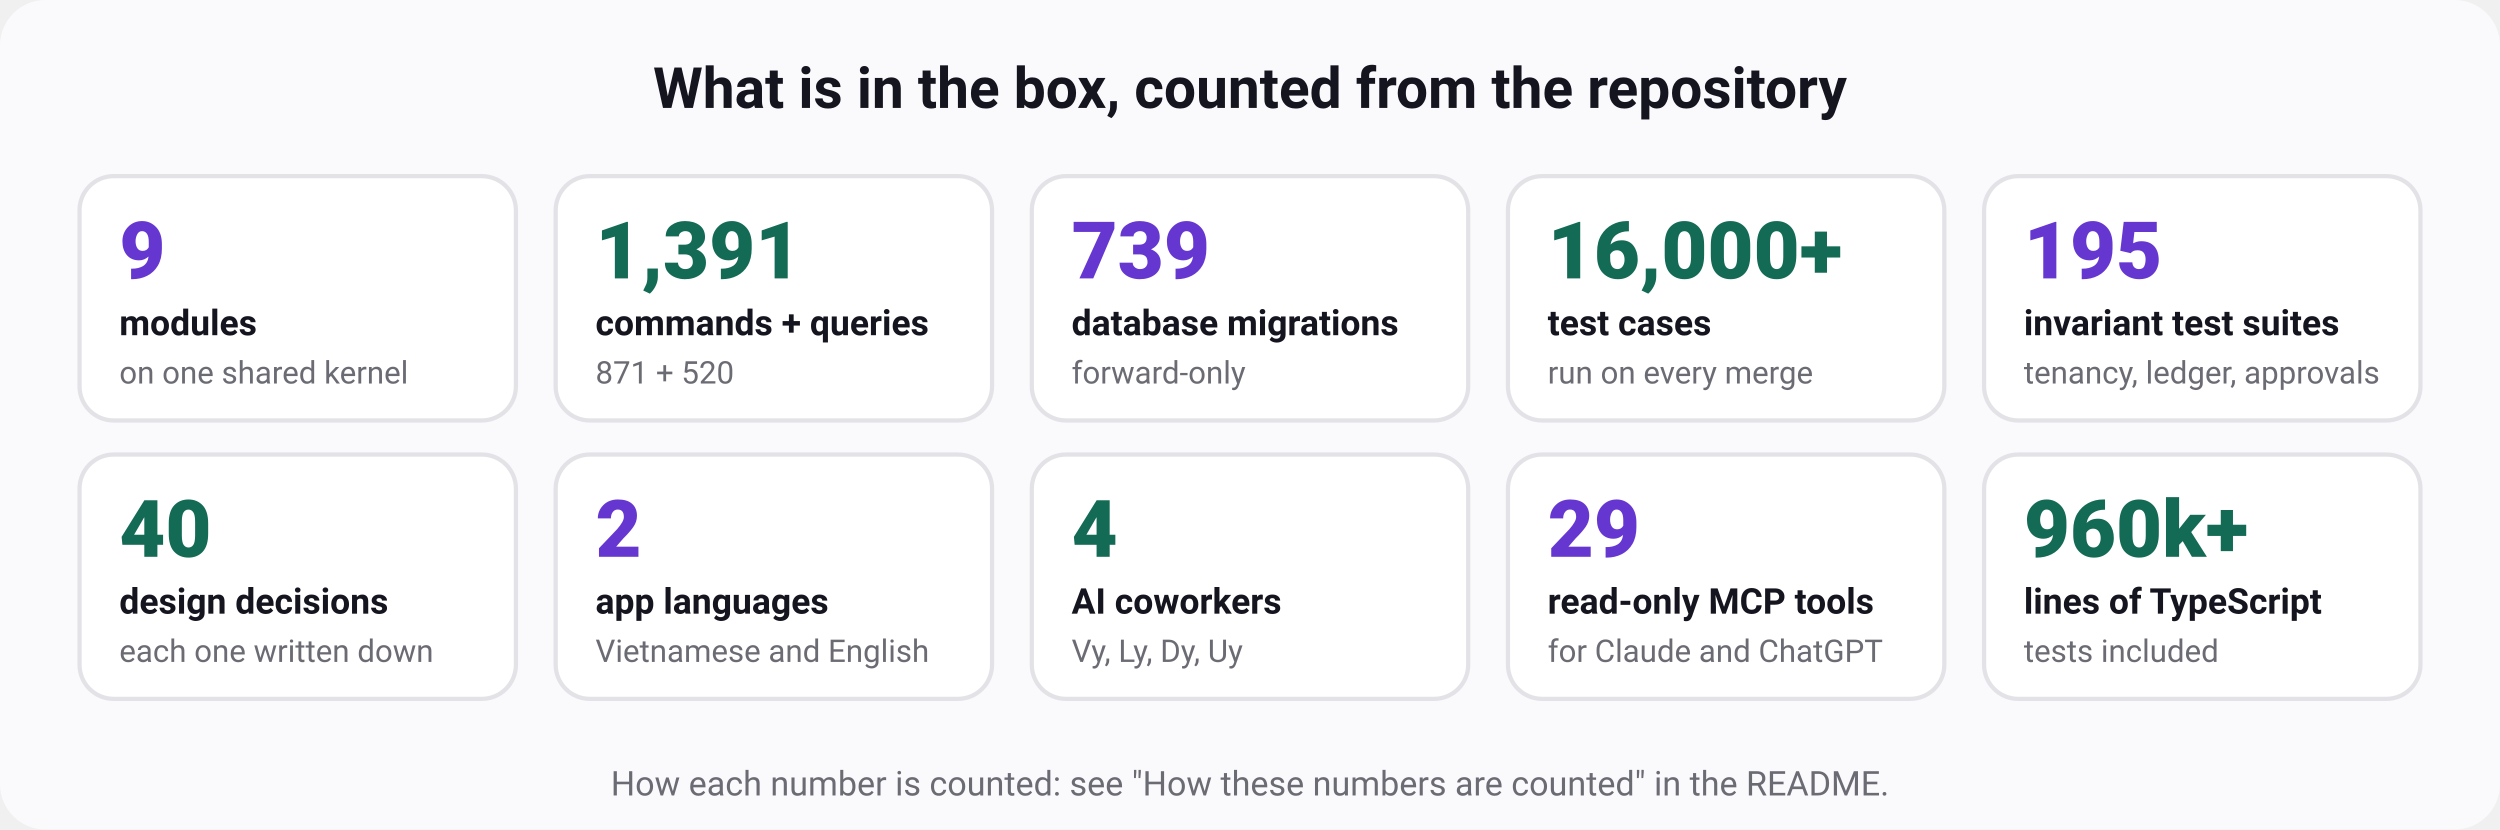
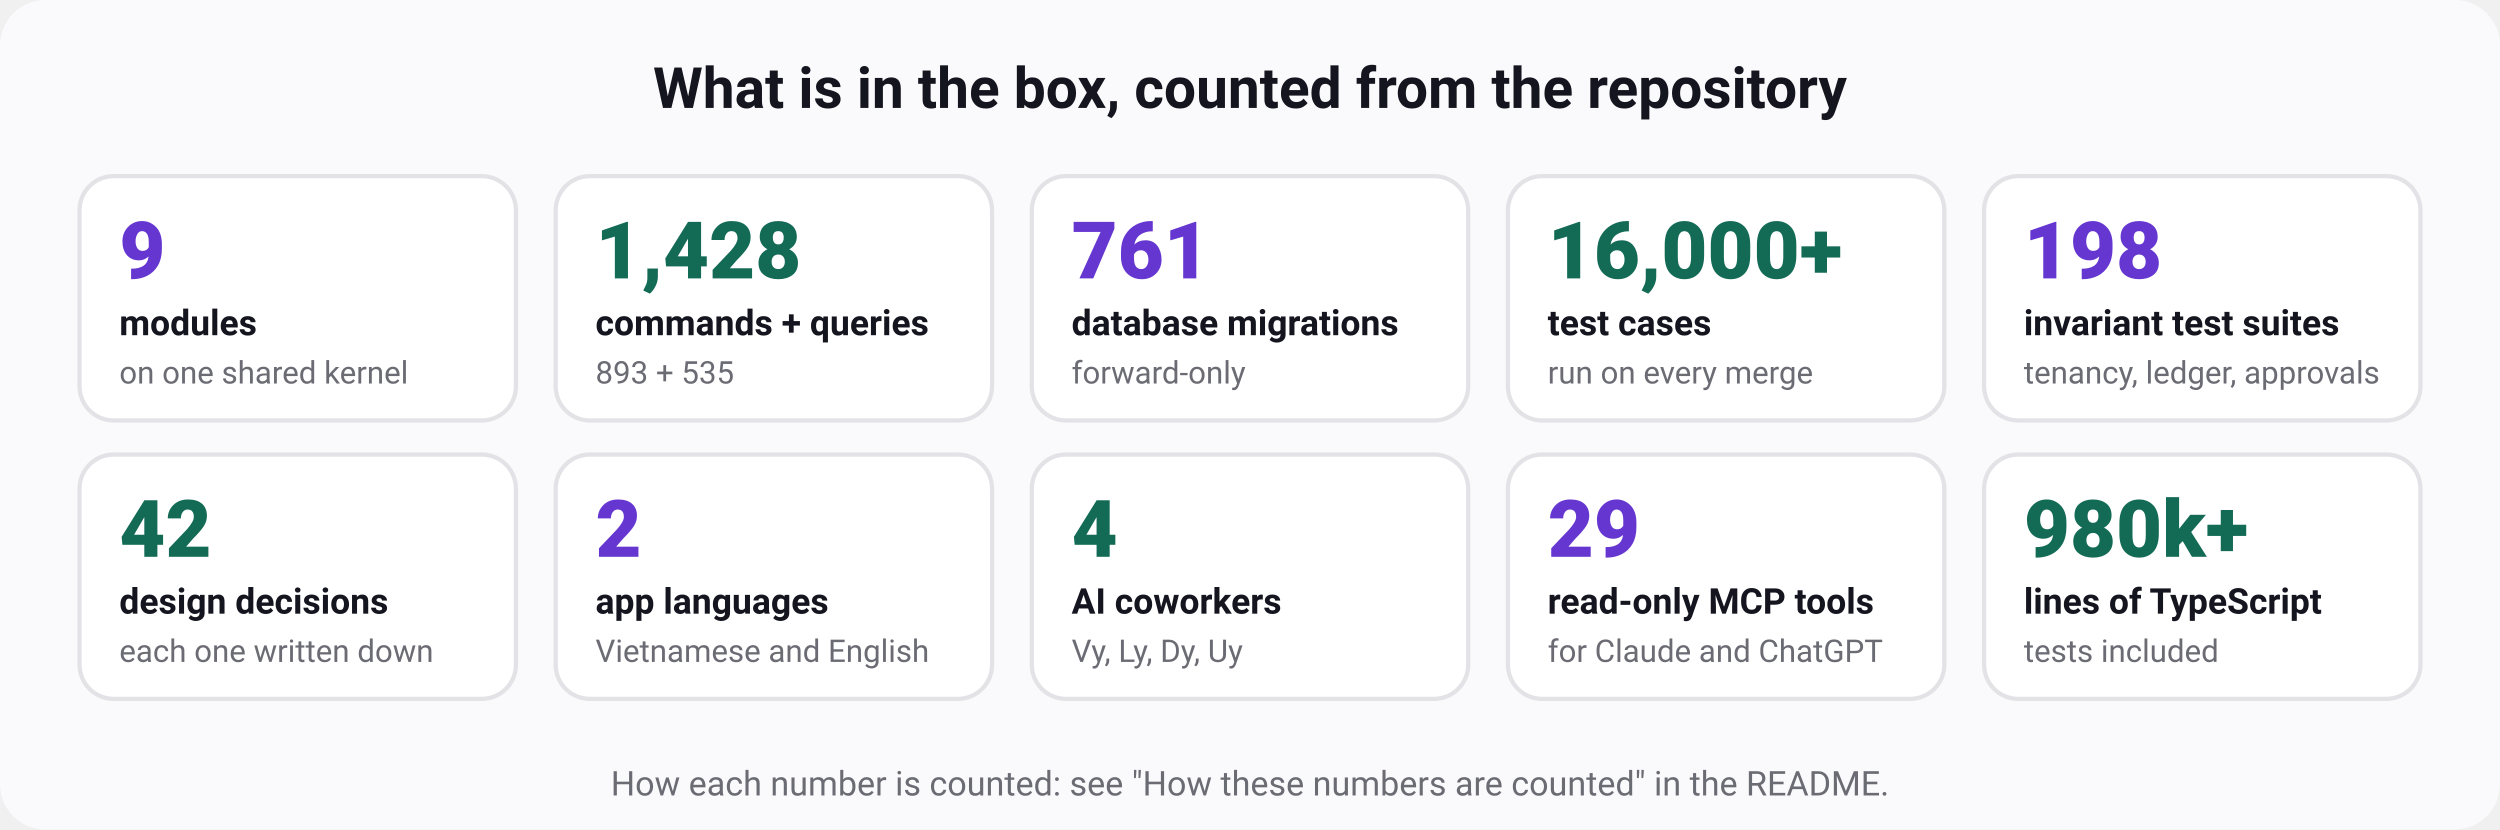
<svg xmlns="http://www.w3.org/2000/svg" width="880" height="292" viewBox="0 0 880 292" role="img" aria-labelledby="t d" font-family="ui-sans-serif, system-ui, -apple-system, 'Segoe UI', Roboto, 'Helvetica Neue', Arial, sans-serif">
  <rect width="880" height="292" rx="16" fill="#fafafc" />
  <text x="440" y="38" font-size="20" font-weight="700" fill="#15151f" text-anchor="middle">What is in the box, counted from the repository</text>
  <rect x="28" y="62" width="153.6" height="86" rx="12" fill="#ffffff" stroke="#e3e2e7" stroke-width="1.5" />
  <text x="42" y="98" font-size="28" font-weight="800" fill="#6636d1" text-anchor="start">9</text>
  <text x="42" y="118" font-size="12.5" font-weight="600" fill="#15151f" text-anchor="start">modules</text>
  <text x="42" y="135" font-size="11" font-weight="400" fill="#6b6b74" text-anchor="start">on one shared kernel</text>
  <rect x="195.6" y="62" width="153.6" height="86" rx="12" fill="#ffffff" stroke="#e3e2e7" stroke-width="1.5" />
-   <text x="209.6" y="98" font-size="28" font-weight="800" fill="#136a55" text-anchor="start">1,391</text>
+   <text x="209.6" y="98" font-size="28" font-weight="800" fill="#136a55" text-anchor="start">1,428</text>
  <text x="209.6" y="118" font-size="12.5" font-weight="600" fill="#15151f" text-anchor="start">commands + queries</text>
-   <text x="209.6" y="135" font-size="11" font-weight="400" fill="#6b6b74" text-anchor="start">871 + 520</text>
+   <text x="209.6" y="135" font-size="11" font-weight="400" fill="#6b6b74" text-anchor="start">893 + 535</text>
  <rect x="363.2" y="62" width="153.6" height="86" rx="12" fill="#ffffff" stroke="#e3e2e7" stroke-width="1.5" />
-   <text x="377.2" y="98" font-size="28" font-weight="800" fill="#6636d1" text-anchor="start">739</text>
+   <text x="377.2" y="98" font-size="28" font-weight="800" fill="#6636d1" text-anchor="start">761</text>
  <text x="377.2" y="118" font-size="12.5" font-weight="600" fill="#15151f" text-anchor="start">database migrations</text>
  <text x="377.2" y="135" font-size="11" font-weight="400" fill="#6b6b74" text-anchor="start">forward-only</text>
  <rect x="530.8" y="62" width="153.6" height="86" rx="12" fill="#ffffff" stroke="#e3e2e7" stroke-width="1.5" />
  <text x="544.8" y="98" font-size="28" font-weight="800" fill="#136a55" text-anchor="start">16,000+</text>
  <text x="544.8" y="118" font-size="12.5" font-weight="600" fill="#15151f" text-anchor="start">test cases</text>
  <text x="544.8" y="135" font-size="11" font-weight="400" fill="#6b6b74" text-anchor="start">run on every merge</text>
  <rect x="698.4" y="62" width="153.6" height="86" rx="12" fill="#ffffff" stroke="#e3e2e7" stroke-width="1.5" />
-   <text x="712.4" y="98" font-size="28" font-weight="800" fill="#6636d1" text-anchor="start">195</text>
+   <text x="712.4" y="98" font-size="28" font-weight="800" fill="#6636d1" text-anchor="start">198</text>
  <text x="712.4" y="118" font-size="12.5" font-weight="600" fill="#15151f" text-anchor="start">invariant test suites</text>
  <text x="712.4" y="135" font-size="11" font-weight="400" fill="#6b6b74" text-anchor="start">tenancy, ledger, approvals</text>
  <rect x="28" y="160" width="153.6" height="86" rx="12" fill="#ffffff" stroke="#e3e2e7" stroke-width="1.5" />
-   <text x="42" y="196" font-size="28" font-weight="800" fill="#136a55" text-anchor="start">40</text>
+   <text x="42" y="196" font-size="28" font-weight="800" fill="#136a55" text-anchor="start">42</text>
  <text x="42" y="216" font-size="12.5" font-weight="600" fill="#15151f" text-anchor="start">design decisions</text>
  <text x="42" y="233" font-size="11" font-weight="400" fill="#6b6b74" text-anchor="start">each one written down</text>
  <rect x="195.6" y="160" width="153.6" height="86" rx="12" fill="#ffffff" stroke="#e3e2e7" stroke-width="1.5" />
  <text x="209.6" y="196" font-size="28" font-weight="800" fill="#6636d1" text-anchor="start">2</text>
  <text x="209.6" y="216" font-size="12.5" font-weight="600" fill="#15151f" text-anchor="start">app languages</text>
  <text x="209.6" y="233" font-size="11" font-weight="400" fill="#6b6b74" text-anchor="start">Vietnamese and English</text>
  <rect x="363.2" y="160" width="153.6" height="86" rx="12" fill="#ffffff" stroke="#e3e2e7" stroke-width="1.5" />
  <text x="377.2" y="196" font-size="28" font-weight="800" fill="#136a55" text-anchor="start">4</text>
  <text x="377.2" y="216" font-size="12.5" font-weight="600" fill="#15151f" text-anchor="start">AI coworkers</text>
  <text x="377.2" y="233" font-size="11" font-weight="400" fill="#6b6b74" text-anchor="start">Vy, Ly, Dy, Uy</text>
  <rect x="530.8" y="160" width="153.6" height="86" rx="12" fill="#ffffff" stroke="#e3e2e7" stroke-width="1.5" />
  <text x="544.8" y="196" font-size="28" font-weight="800" fill="#6636d1" text-anchor="start">29</text>
  <text x="544.8" y="216" font-size="12.5" font-weight="600" fill="#15151f" text-anchor="start">read-only MCP tools</text>
  <text x="544.8" y="233" font-size="11" font-weight="400" fill="#6b6b74" text-anchor="start">for Claude and ChatGPT</text>
  <rect x="698.4" y="160" width="153.6" height="86" rx="12" fill="#ffffff" stroke="#e3e2e7" stroke-width="1.5" />
-   <text x="712.4" y="196" font-size="28" font-weight="800" fill="#136a55" text-anchor="start">960k+</text>
+   <text x="712.4" y="196" font-size="28" font-weight="800" fill="#136a55" text-anchor="start">980k+</text>
  <text x="712.4" y="216" font-size="12.5" font-weight="600" fill="#15151f" text-anchor="start">lines of TypeScript</text>
  <text x="712.4" y="233" font-size="11" font-weight="400" fill="#6b6b74" text-anchor="start">tests included</text>
  <text x="440" y="280" font-size="12" font-weight="400" fill="#6b6b74" text-anchor="middle">How each number is counted: see "How these numbers are counted" in the README.</text>
</svg>
